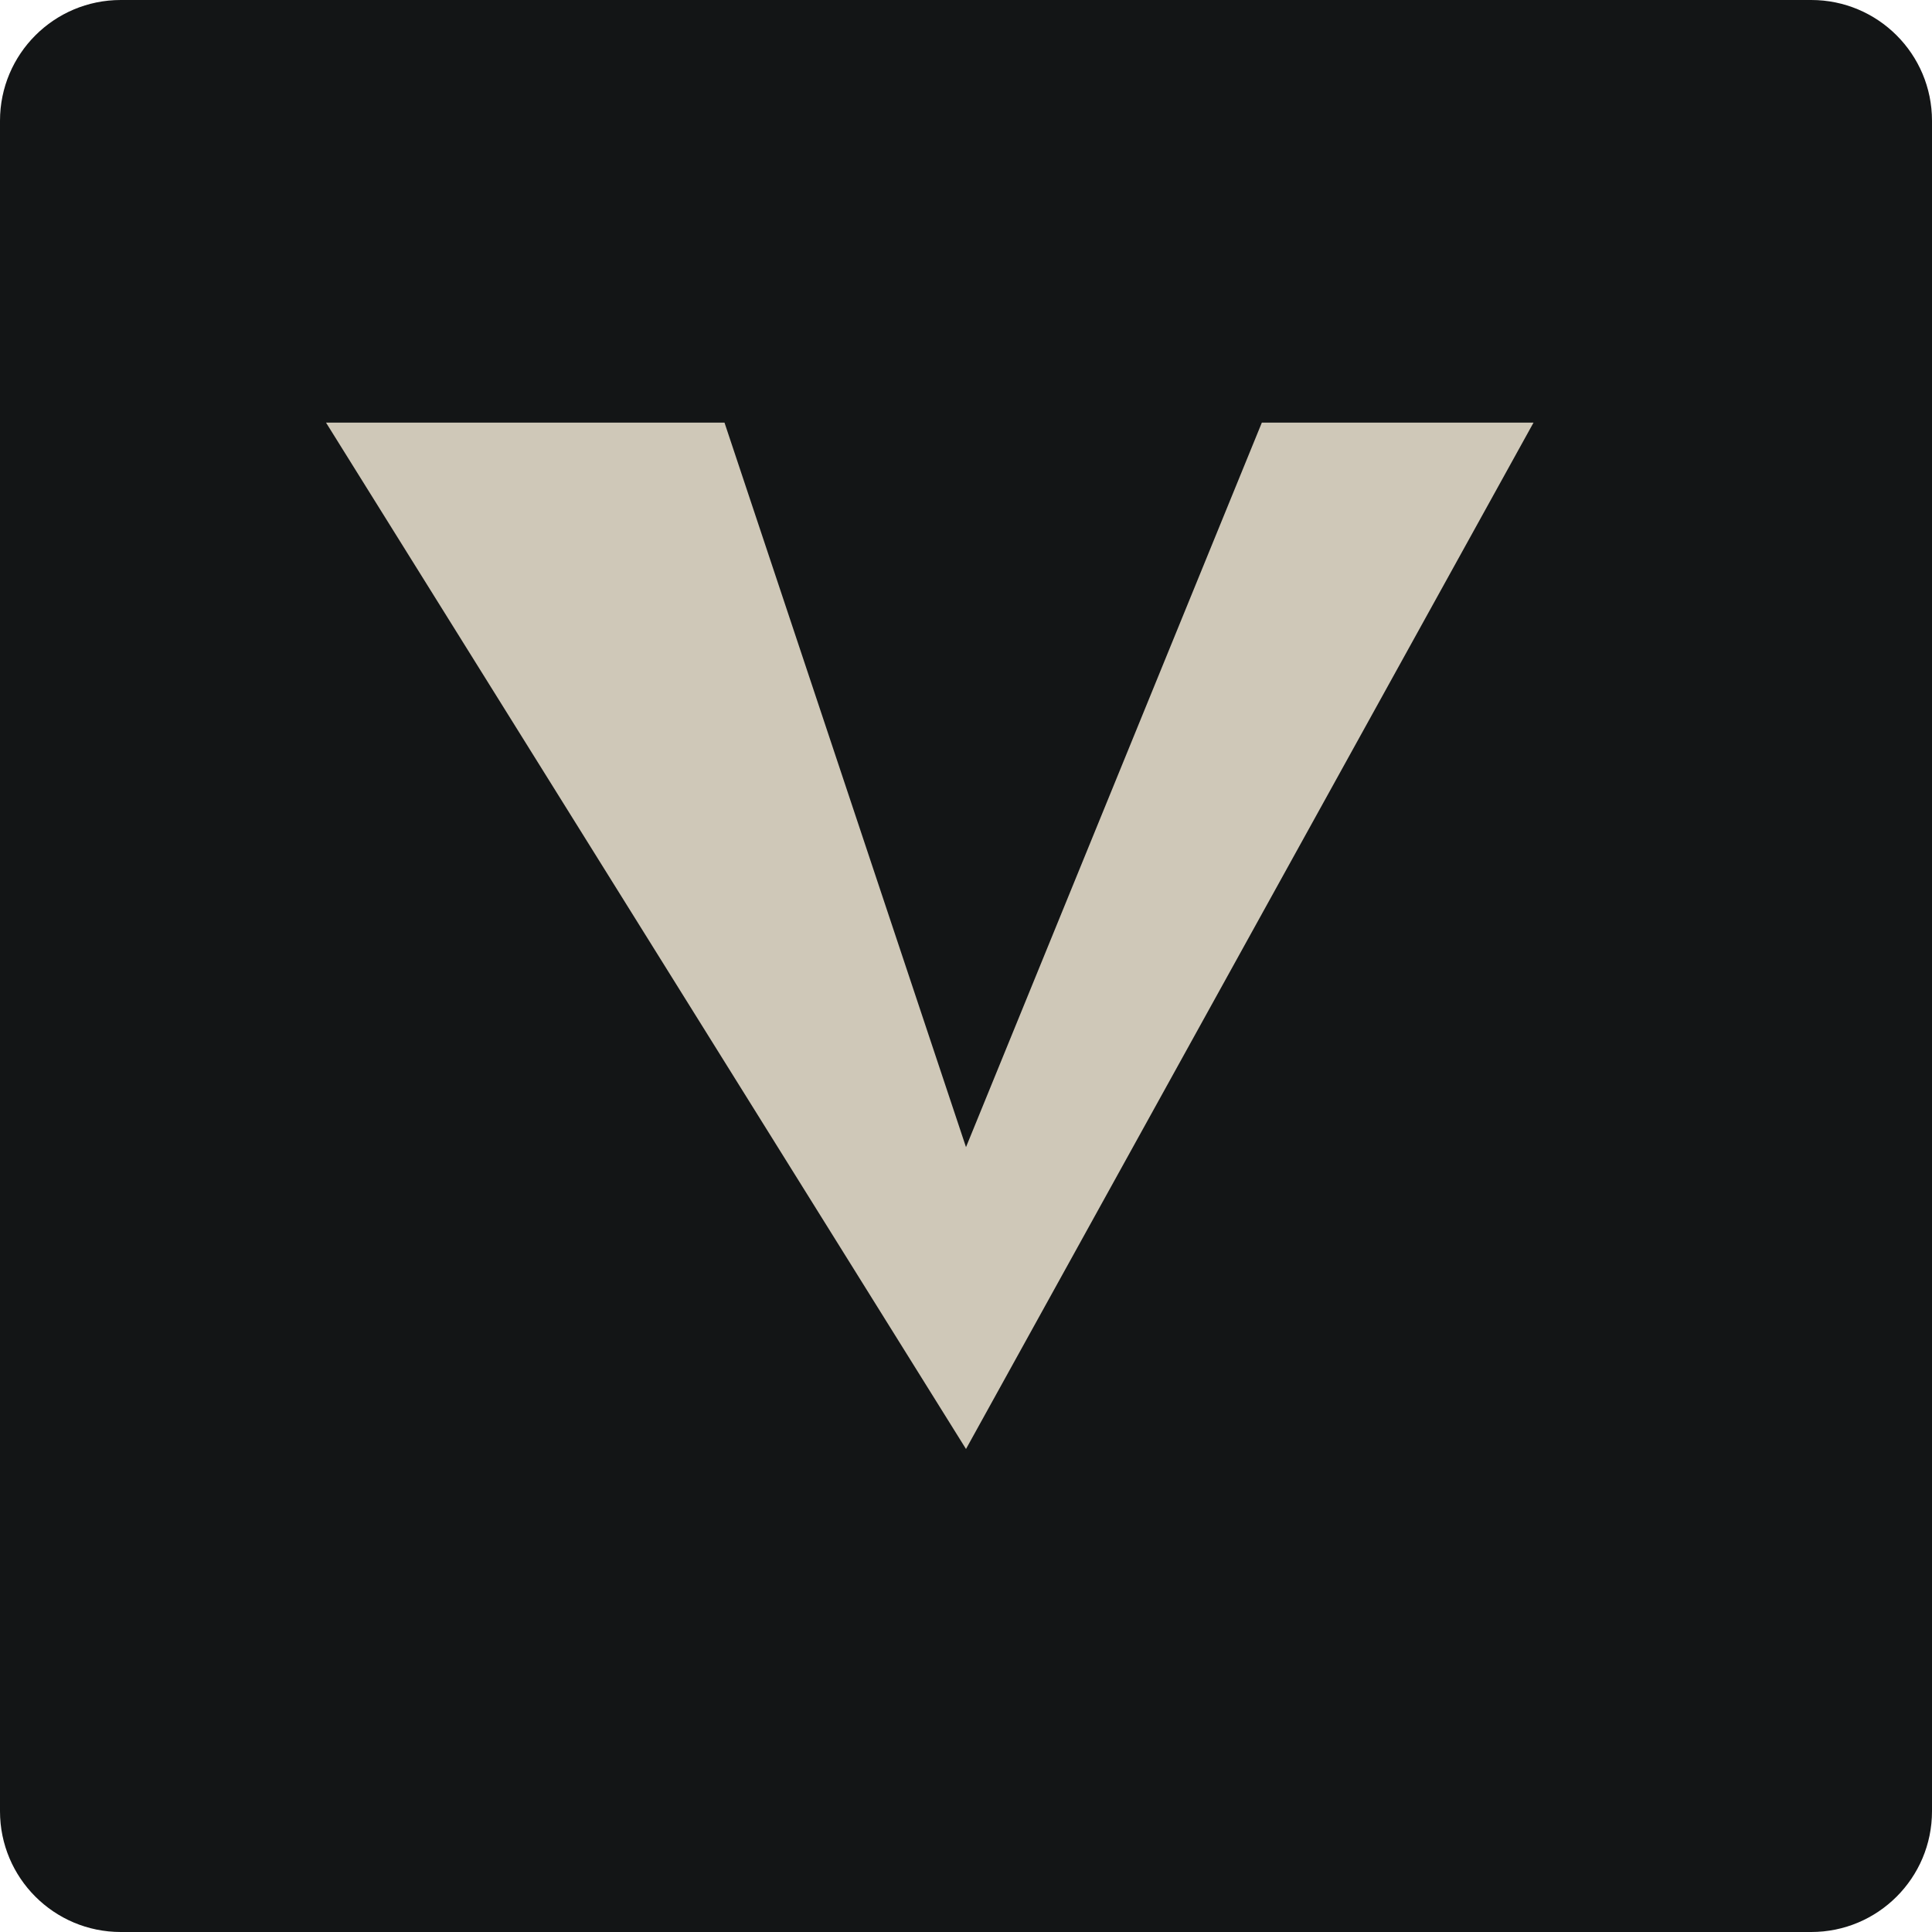
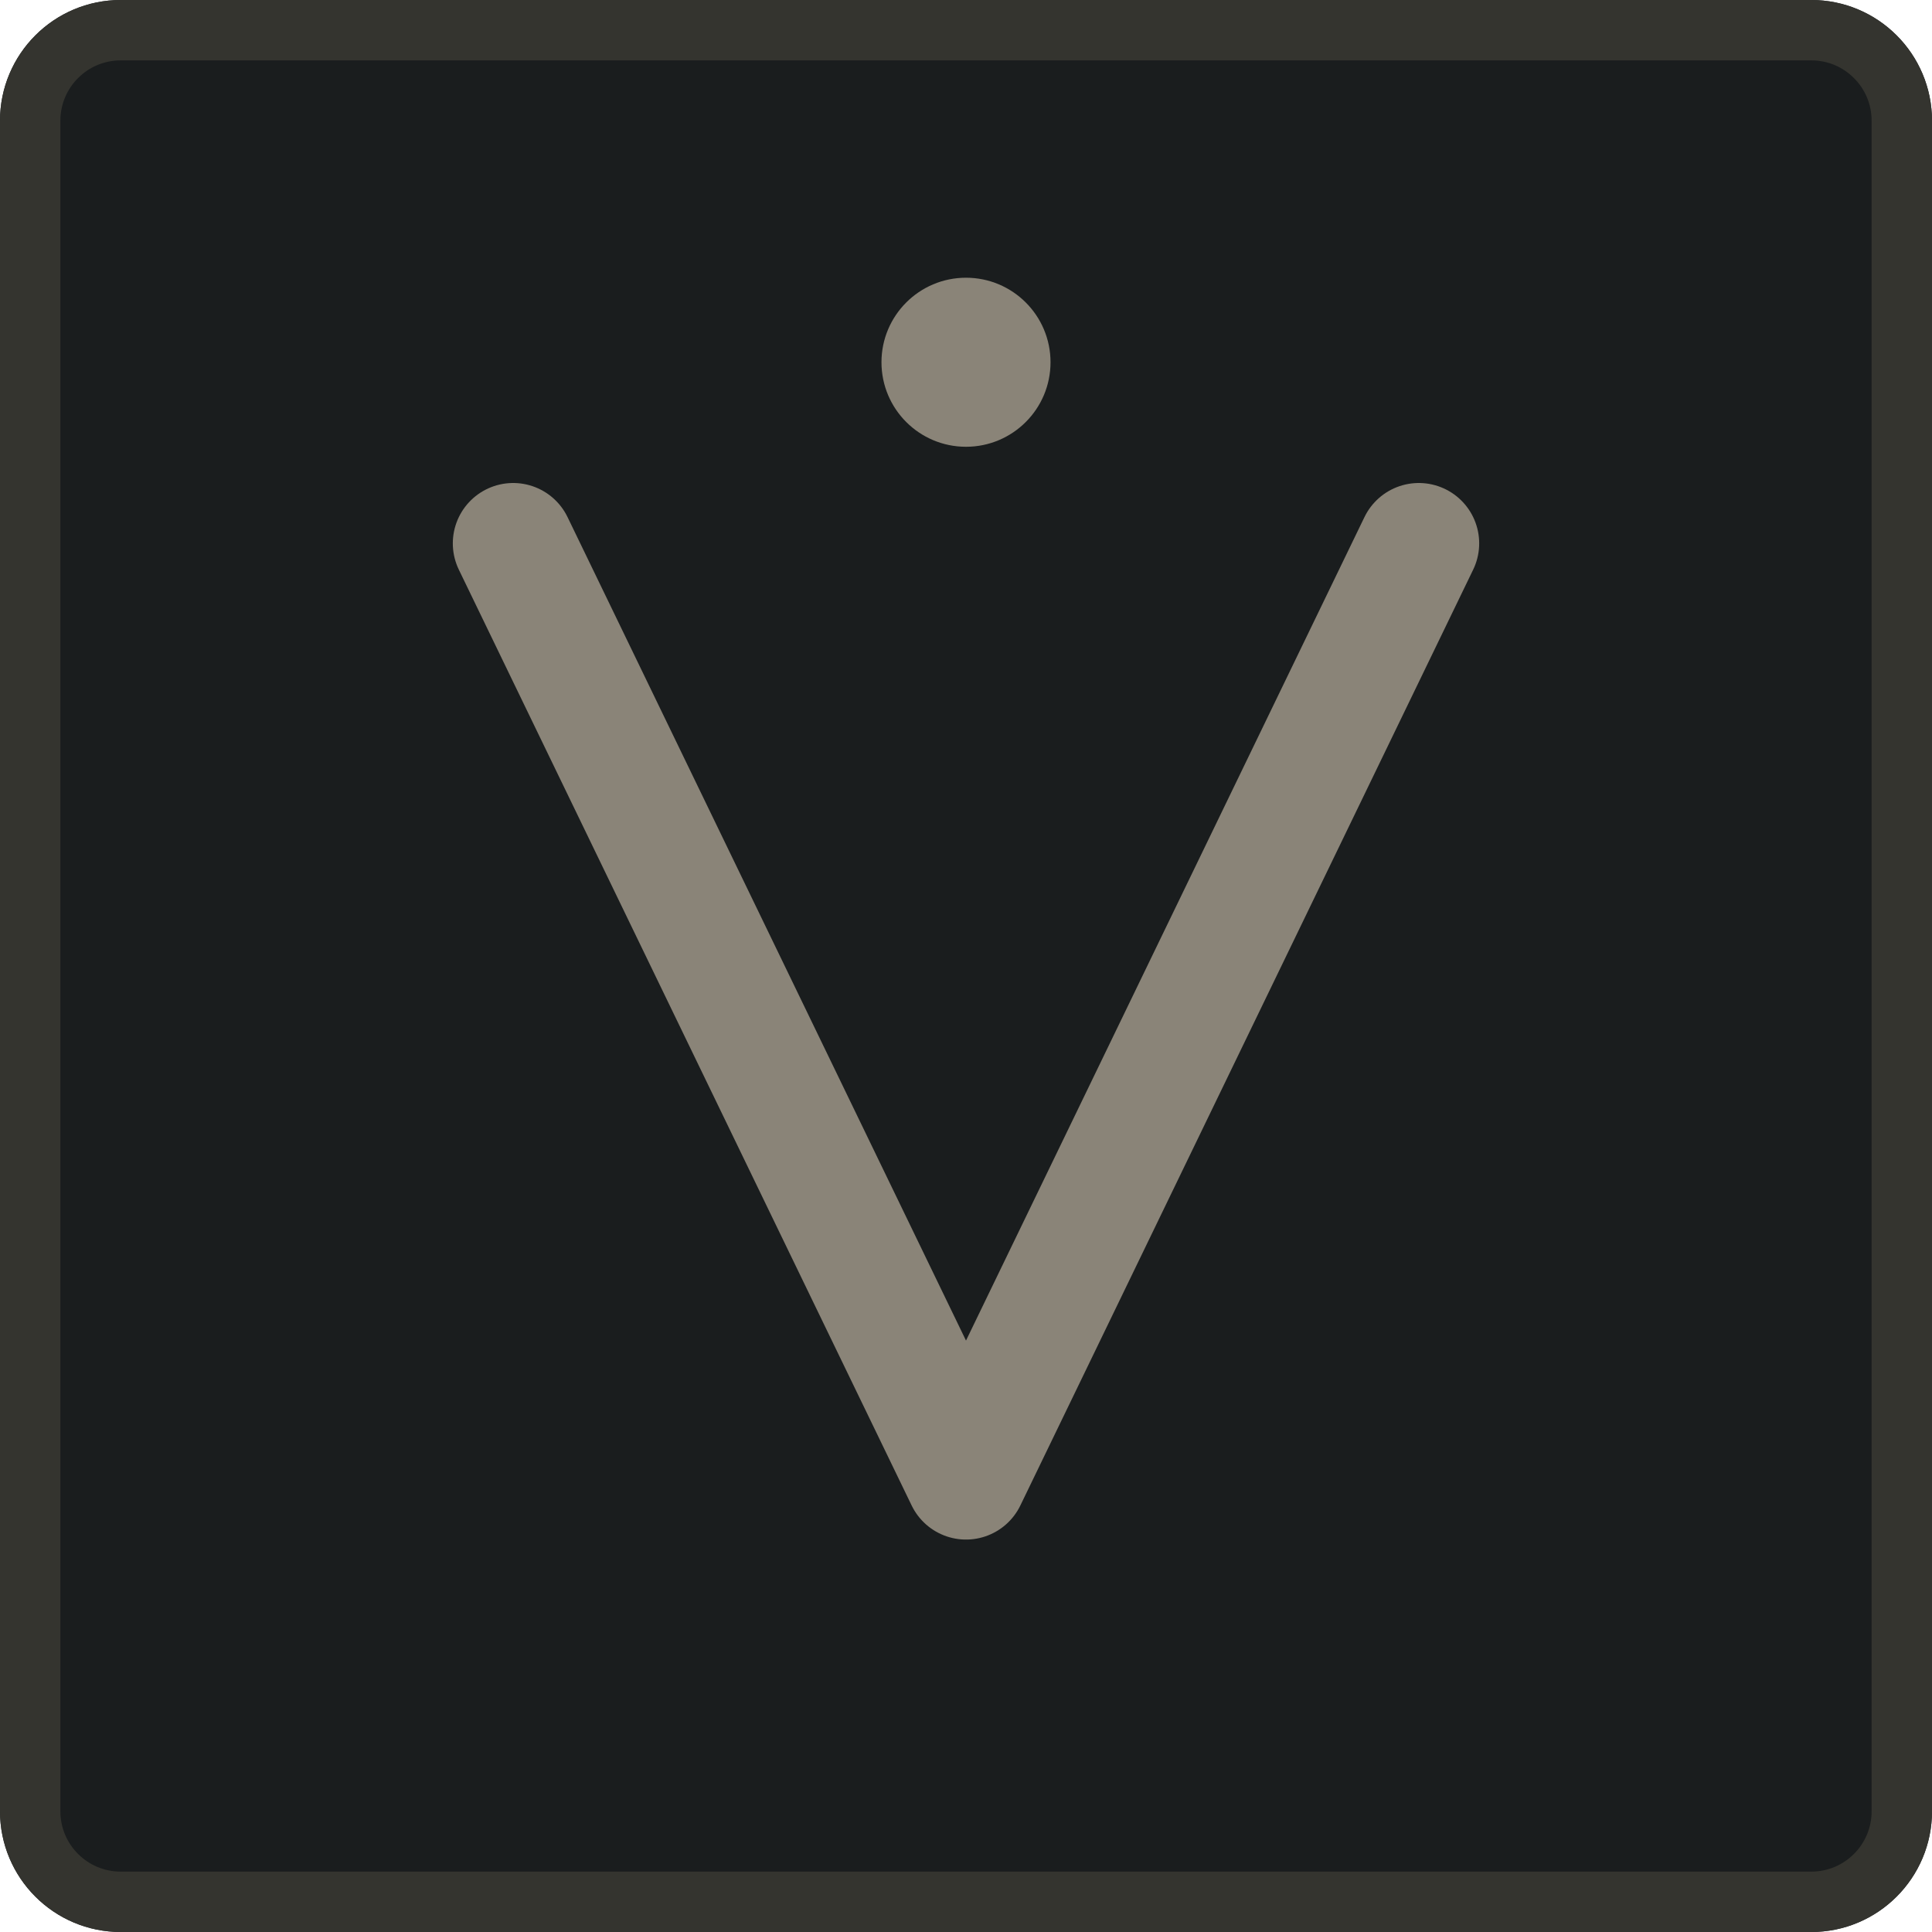
<svg xmlns="http://www.w3.org/2000/svg" viewBox="0 0 32 32">
-   <rect width="32" height="32" rx="2" fill="#131516" />
-   <path d="M5.4 7 L12 7 L16 19 L20.9 7 L25.4 7 L16 24 Z" fill="#cfc8b8" />
+   <rect width="32" height="32" rx="2" fill="#1a1d1e" />
+   <rect x="0.5" y="0.5" width="31" height="31" rx="1.5" fill="none" stroke="#34342f" />
+   <path d="M8.5 9 L16 24.5 L23.5 9" fill="none" stroke="#8a8478" stroke-width="2" stroke-linecap="round" stroke-linejoin="round" />
+   <circle cx="16" cy="6" r="1.4" fill="#8a8478" />
</svg>
